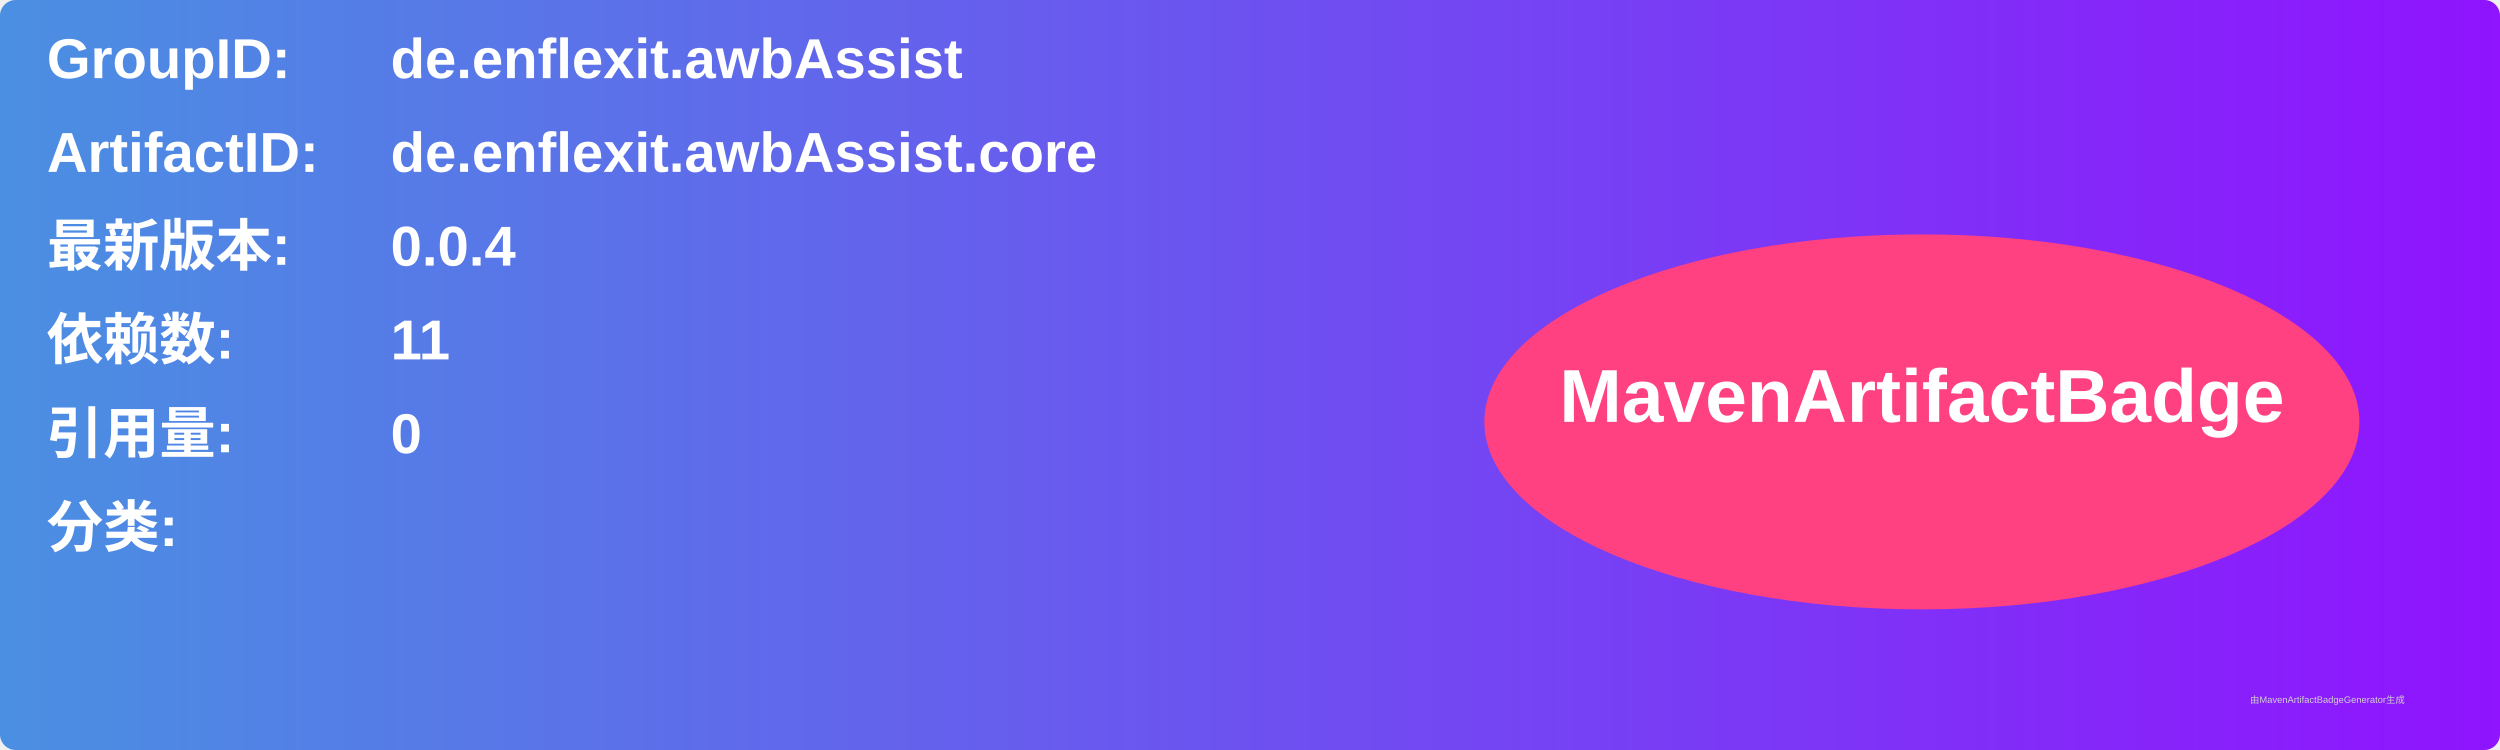
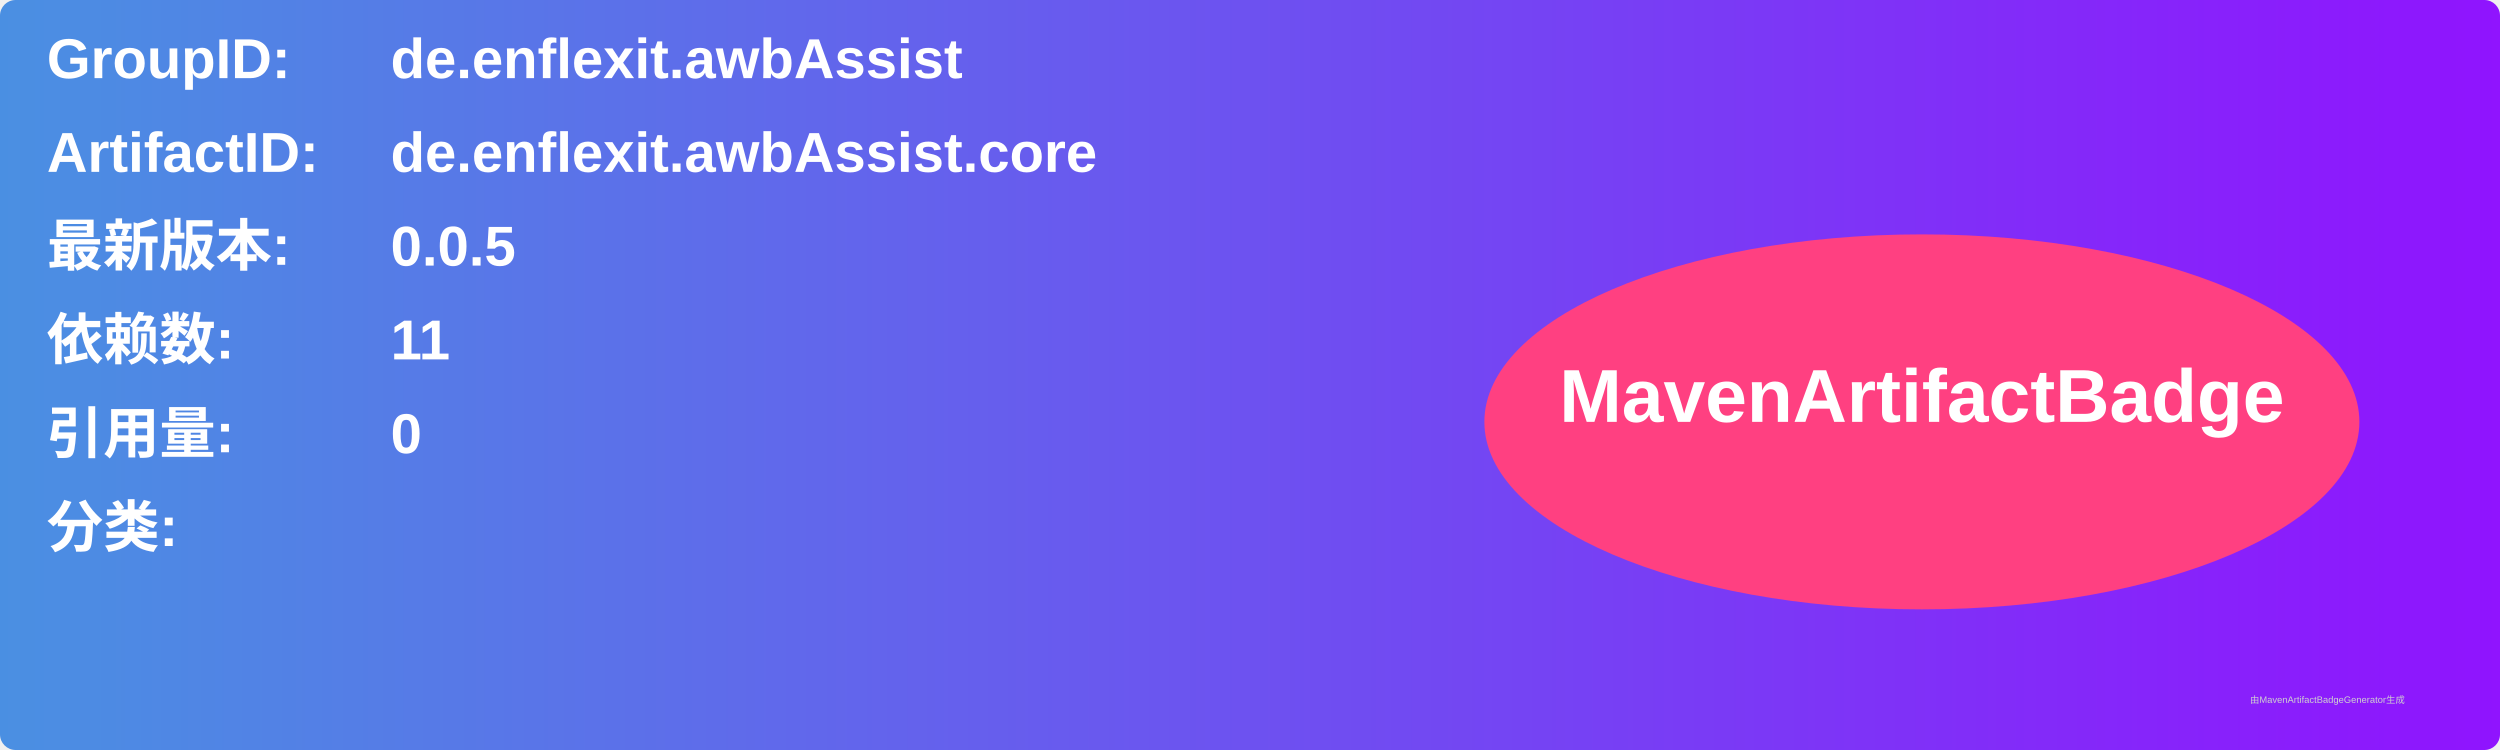
<svg xmlns="http://www.w3.org/2000/svg" width="800" height="240" viewBox="0 0 800 240">
  <linearGradient id="grad" x1="0%" y1="0%" x2="100%" y2="0%">
    <stop offset="0%" stop-color="#4a90e2" />
    <stop offset="100%" stop-color="#9013fe" />
  </linearGradient>
  <rect width="100%" height="100%" rx="5" ry="5" fill="url(#grad)" />
  <g transform="translate(15, 15)">
    <text x="0" y="10" font-family="Arial" font-size="18" fill="white" font-weight="bold" width="260">GroupID:</text>
    <text x="110" y="10" font-family="Arial" font-size="18" fill="white" font-weight="bold" width="460">de.enflexit.awbAssist</text>
    <text x="0" y="40" font-family="Arial" font-size="18" fill="white" font-weight="bold" width="260">ArtifactID:</text>
    <text x="110" y="40" font-family="Arial" font-size="18" fill="white" font-weight="bold" width="460">de.enflexit.awbAssist.core</text>
    <text x="0" y="70" font-family="Arial" font-size="18" fill="white" font-weight="bold">最新版本:</text>
    <text x="110" y="70" font-family="Arial" font-size="18" fill="white" font-weight="bold">
-       <tspan font-weight="bold">0.0.4</tspan>
+       <tspan font-weight="bold">0.0.5</tspan>
    </text>
    <text x="0" y="100" font-family="Arial" font-size="18" fill="white" font-weight="bold">依赖数: </text>
    <text x="110" y="100" font-family="Arial" font-size="18" fill="white">
      <tspan font-weight="bold">11</tspan>
    </text>
    <text x="0" y="130" font-family="Arial" font-size="18" fill="white" font-weight="bold">引用量: </text>
    <text x="110" y="130" font-family="Arial" font-size="18" fill="white">
      <tspan font-weight="bold">0</tspan>
    </text>
    <text x="0" y="160" font-family="Arial" font-size="18" fill="white" font-weight="bold">分类:</text>
    <text x="10" y="190" font-family="Arial" font-size="10" fill="white">
      <tspan font-weight="bold" />
    </text>
    <ellipse cx="600" cy="120" rx="140" ry="60" fill="#ff4081" />
    <text x="600" y="120" text-anchor="middle" font-family="Arial" font-size="24" fill="white" font-weight="bold">MavenArtifactBadge</text>
  </g>
  <text x="720" y="225" font-family="Arial" font-size="3" fill="#d0d0d0">由MavenArtifactBadgeGenerator生成</text>
</svg>
